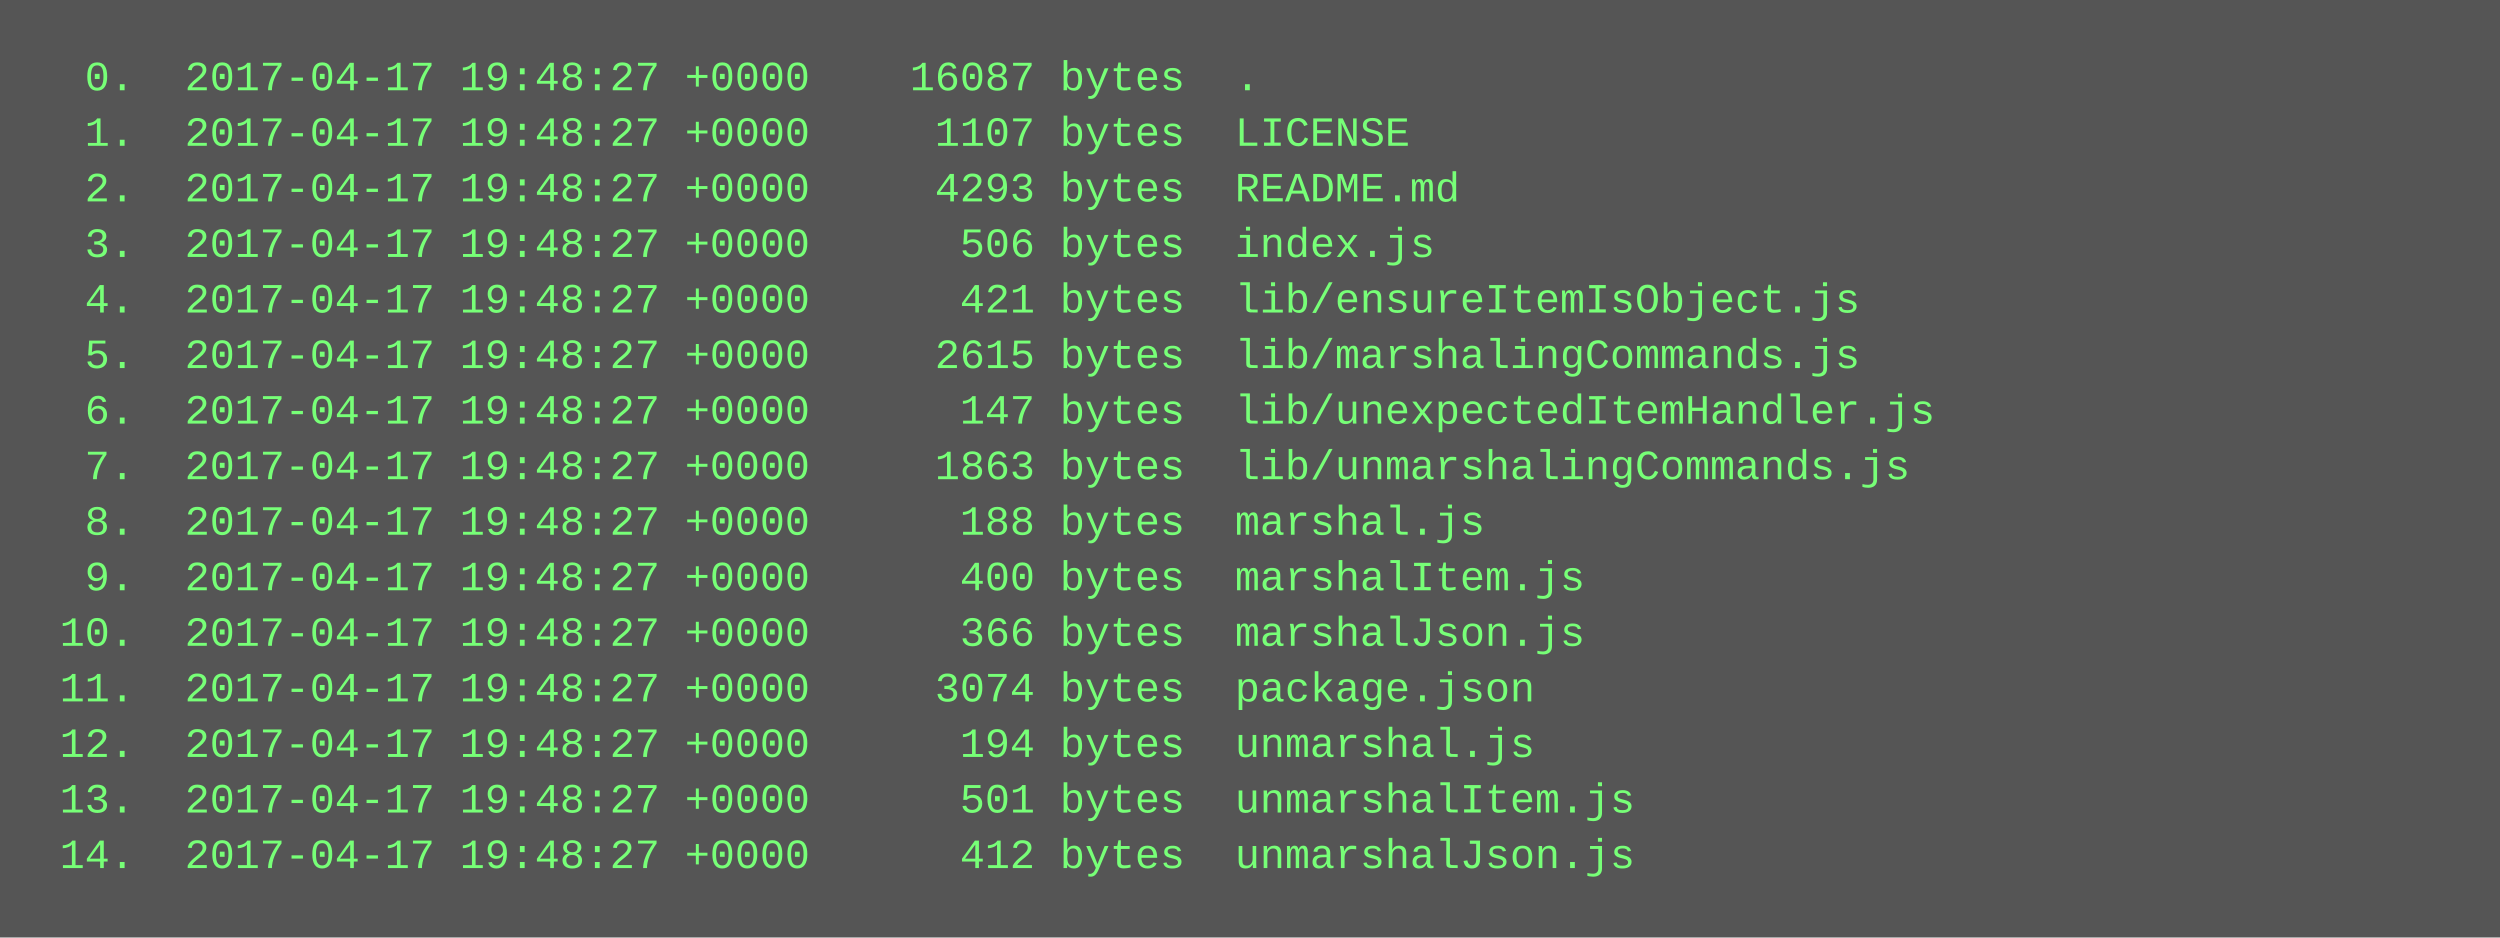
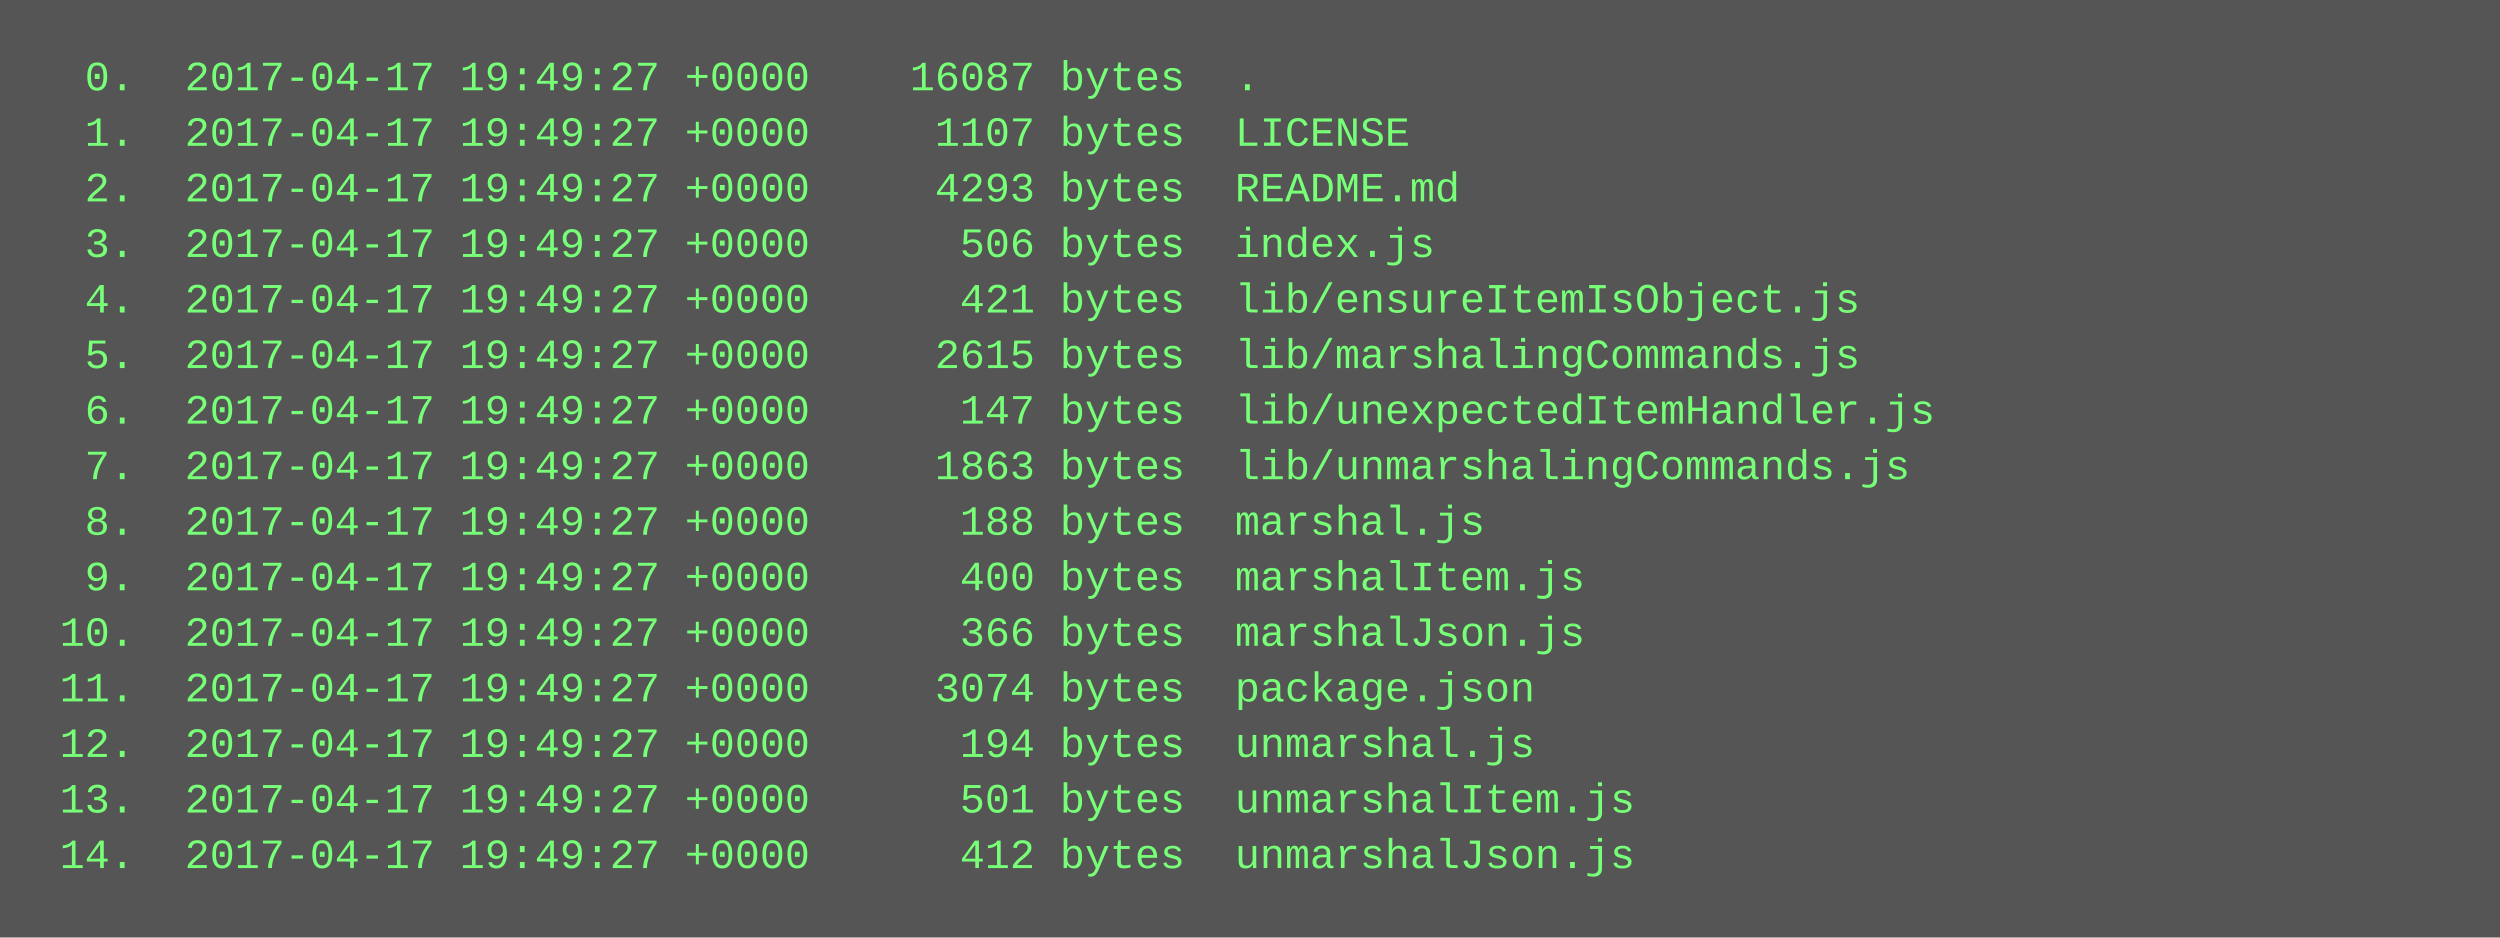
<svg xmlns="http://www.w3.org/2000/svg" height="270" width="720">
  <rect height="270" fill="#555" width="720" />
  <text fill="#7f7" font-family="Courier New" font-size="12" xml:space="preserve">
-     <tspan x="10" y="26">  0.  2017-04-17 19:48:27 +0000    16087 bytes  .</tspan>
-     <tspan x="10" y="42">  1.  2017-04-17 19:48:27 +0000     1107 bytes  LICENSE</tspan>
-     <tspan x="10" y="58">  2.  2017-04-17 19:48:27 +0000     4293 bytes  README.md</tspan>
-     <tspan x="10" y="74">  3.  2017-04-17 19:48:27 +0000      506 bytes  index.js</tspan>
-     <tspan x="10" y="90">  4.  2017-04-17 19:48:27 +0000      421 bytes  lib/ensureItemIsObject.js</tspan>
-     <tspan x="10" y="106">  5.  2017-04-17 19:48:27 +0000     2615 bytes  lib/marshalingCommands.js</tspan>
-     <tspan x="10" y="122">  6.  2017-04-17 19:48:27 +0000      147 bytes  lib/unexpectedItemHandler.js</tspan>
-     <tspan x="10" y="138">  7.  2017-04-17 19:48:27 +0000     1863 bytes  lib/unmarshalingCommands.js</tspan>
-     <tspan x="10" y="154">  8.  2017-04-17 19:48:27 +0000      188 bytes  marshal.js</tspan>
-     <tspan x="10" y="170">  9.  2017-04-17 19:48:27 +0000      400 bytes  marshalItem.js</tspan>
-     <tspan x="10" y="186"> 10.  2017-04-17 19:48:27 +0000      366 bytes  marshalJson.js</tspan>
-     <tspan x="10" y="202"> 11.  2017-04-17 19:48:27 +0000     3074 bytes  package.json</tspan>
-     <tspan x="10" y="218"> 12.  2017-04-17 19:48:27 +0000      194 bytes  unmarshal.js</tspan>
-     <tspan x="10" y="234"> 13.  2017-04-17 19:48:27 +0000      501 bytes  unmarshalItem.js</tspan>
-     <tspan x="10" y="250"> 14.  2017-04-17 19:48:27 +0000      412 bytes  unmarshalJson.js</tspan>
+     <tspan x="10" y="26">  0.  2017-04-17 19:49:27 +0000    16087 bytes  .</tspan>
+     <tspan x="10" y="42">  1.  2017-04-17 19:49:27 +0000     1107 bytes  LICENSE</tspan>
+     <tspan x="10" y="58">  2.  2017-04-17 19:49:27 +0000     4293 bytes  README.md</tspan>
+     <tspan x="10" y="74">  3.  2017-04-17 19:49:27 +0000      506 bytes  index.js</tspan>
+     <tspan x="10" y="90">  4.  2017-04-17 19:49:27 +0000      421 bytes  lib/ensureItemIsObject.js</tspan>
+     <tspan x="10" y="106">  5.  2017-04-17 19:49:27 +0000     2615 bytes  lib/marshalingCommands.js</tspan>
+     <tspan x="10" y="122">  6.  2017-04-17 19:49:27 +0000      147 bytes  lib/unexpectedItemHandler.js</tspan>
+     <tspan x="10" y="138">  7.  2017-04-17 19:49:27 +0000     1863 bytes  lib/unmarshalingCommands.js</tspan>
+     <tspan x="10" y="154">  8.  2017-04-17 19:49:27 +0000      188 bytes  marshal.js</tspan>
+     <tspan x="10" y="170">  9.  2017-04-17 19:49:27 +0000      400 bytes  marshalItem.js</tspan>
+     <tspan x="10" y="186"> 10.  2017-04-17 19:49:27 +0000      366 bytes  marshalJson.js</tspan>
+     <tspan x="10" y="202"> 11.  2017-04-17 19:49:27 +0000     3074 bytes  package.json</tspan>
+     <tspan x="10" y="218"> 12.  2017-04-17 19:49:27 +0000      194 bytes  unmarshal.js</tspan>
+     <tspan x="10" y="234"> 13.  2017-04-17 19:49:27 +0000      501 bytes  unmarshalItem.js</tspan>
+     <tspan x="10" y="250"> 14.  2017-04-17 19:49:27 +0000      412 bytes  unmarshalJson.js</tspan>
  </text>
</svg>
